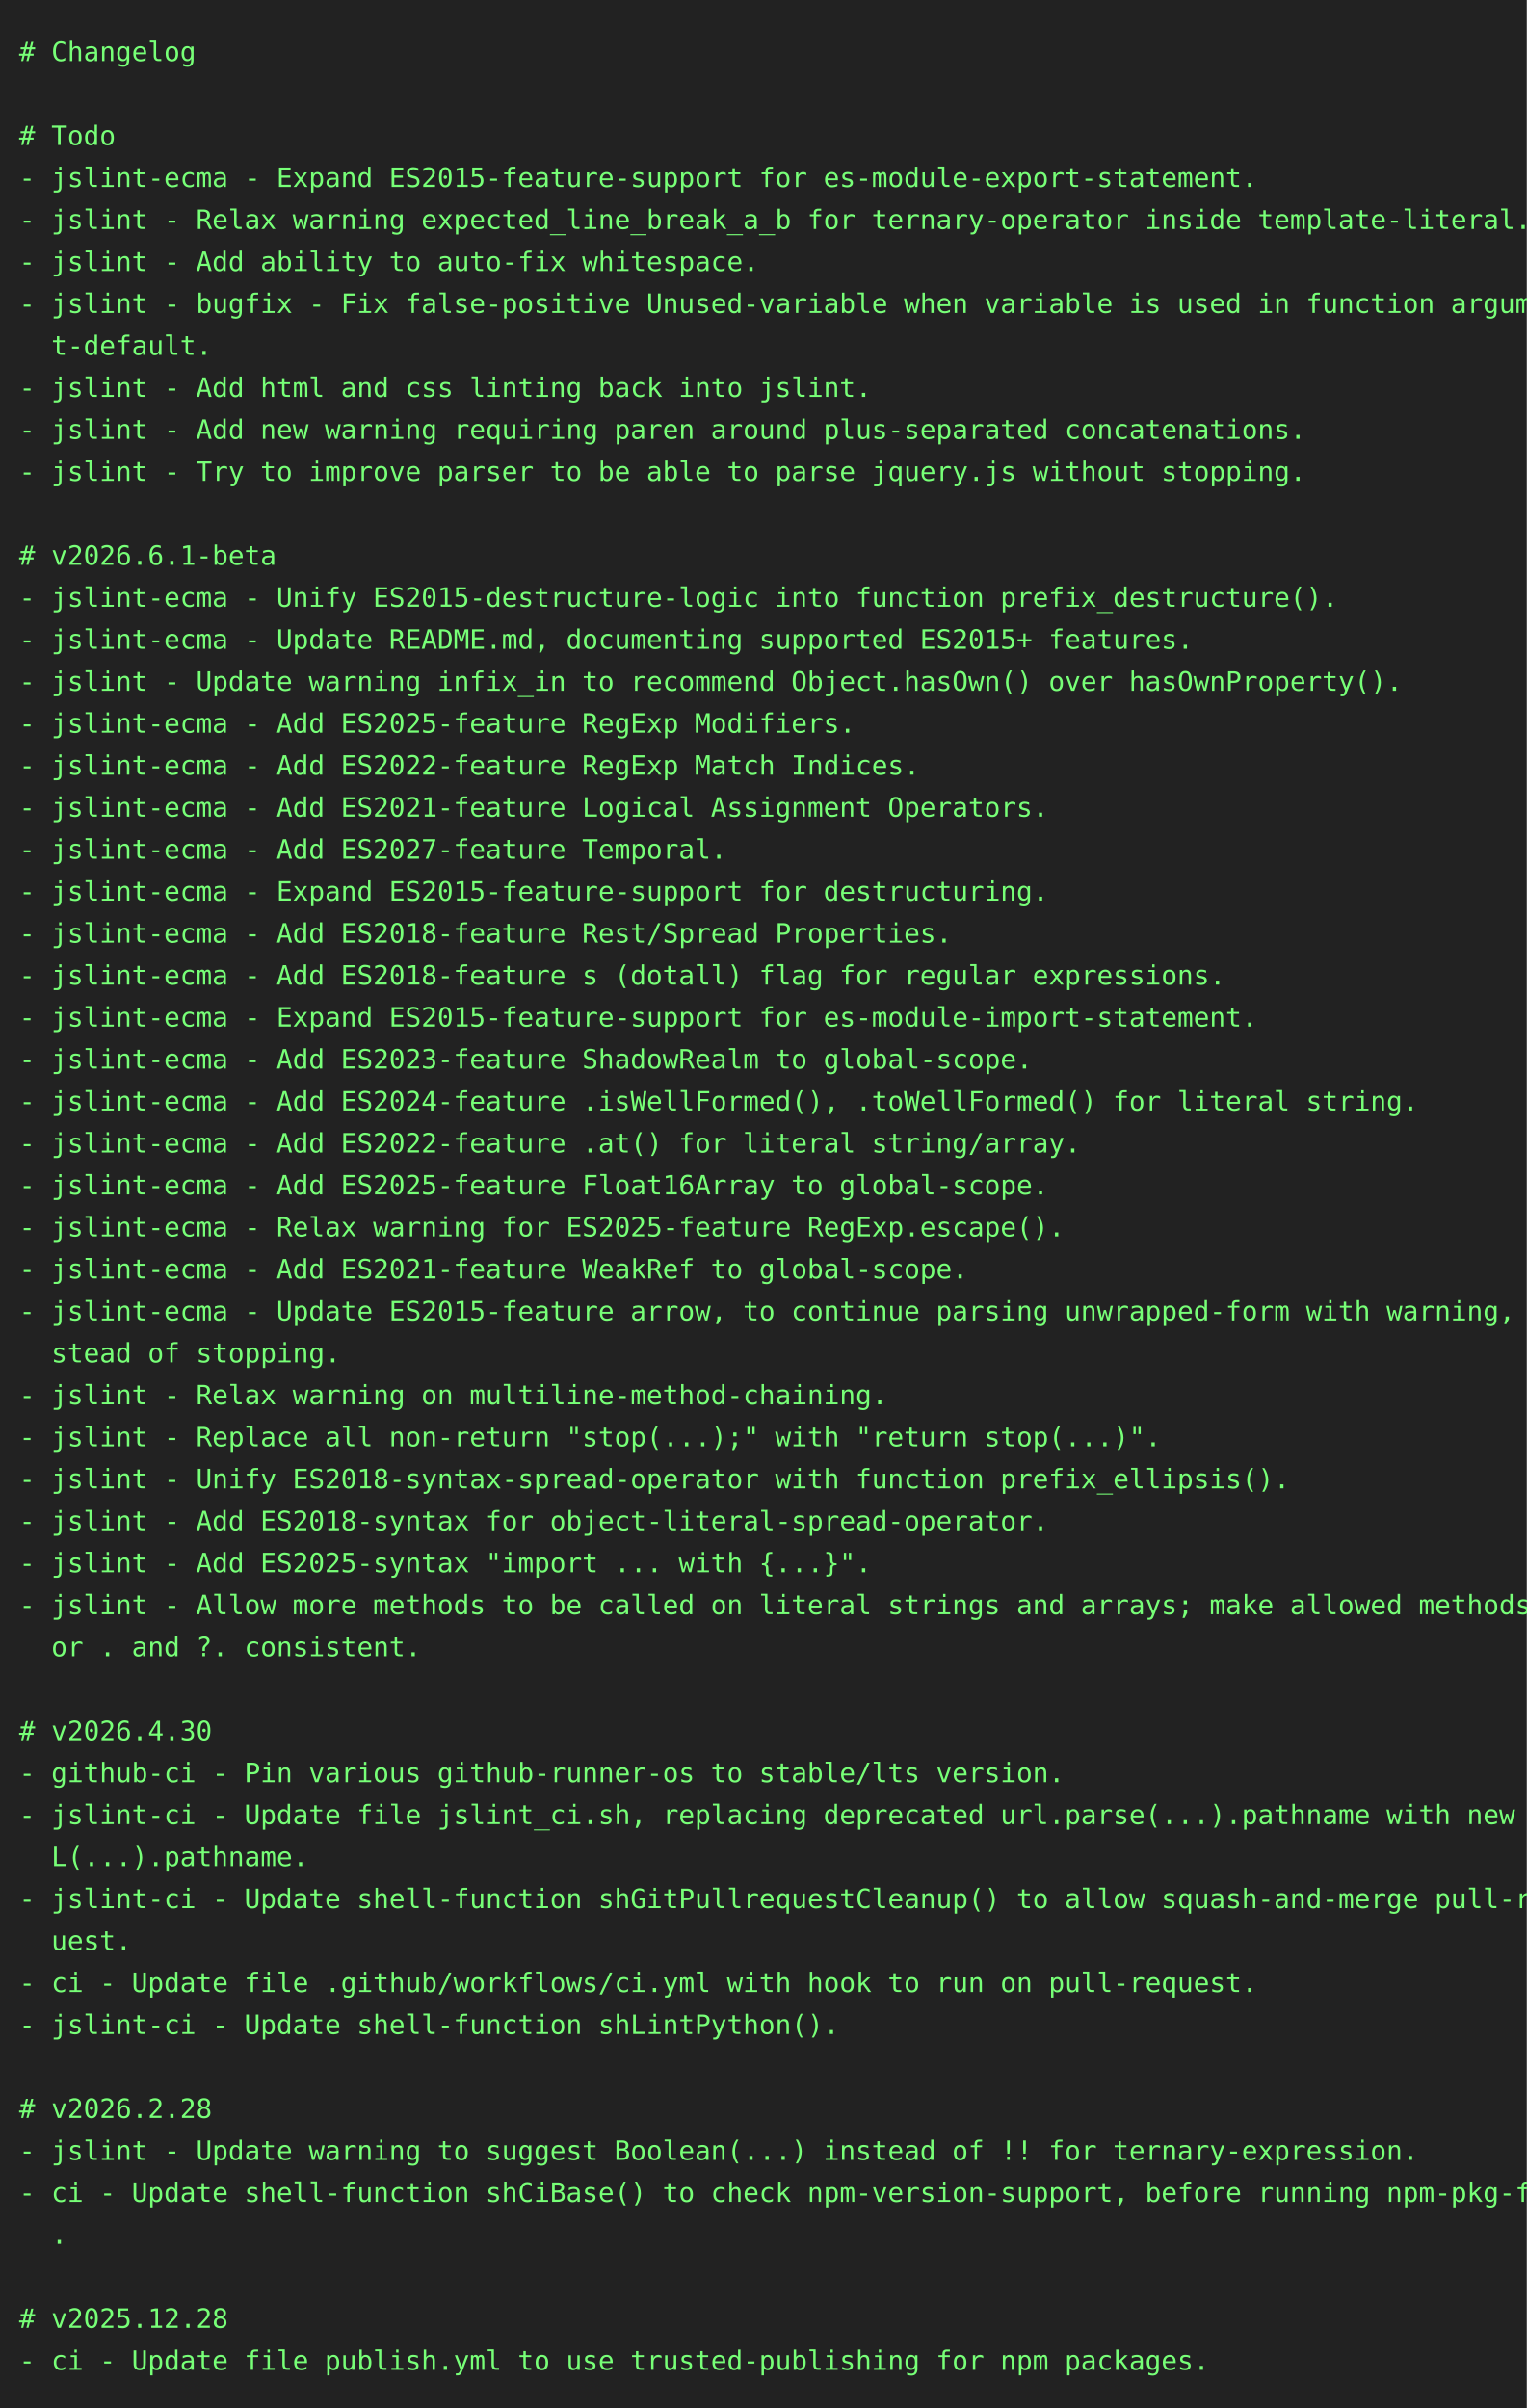
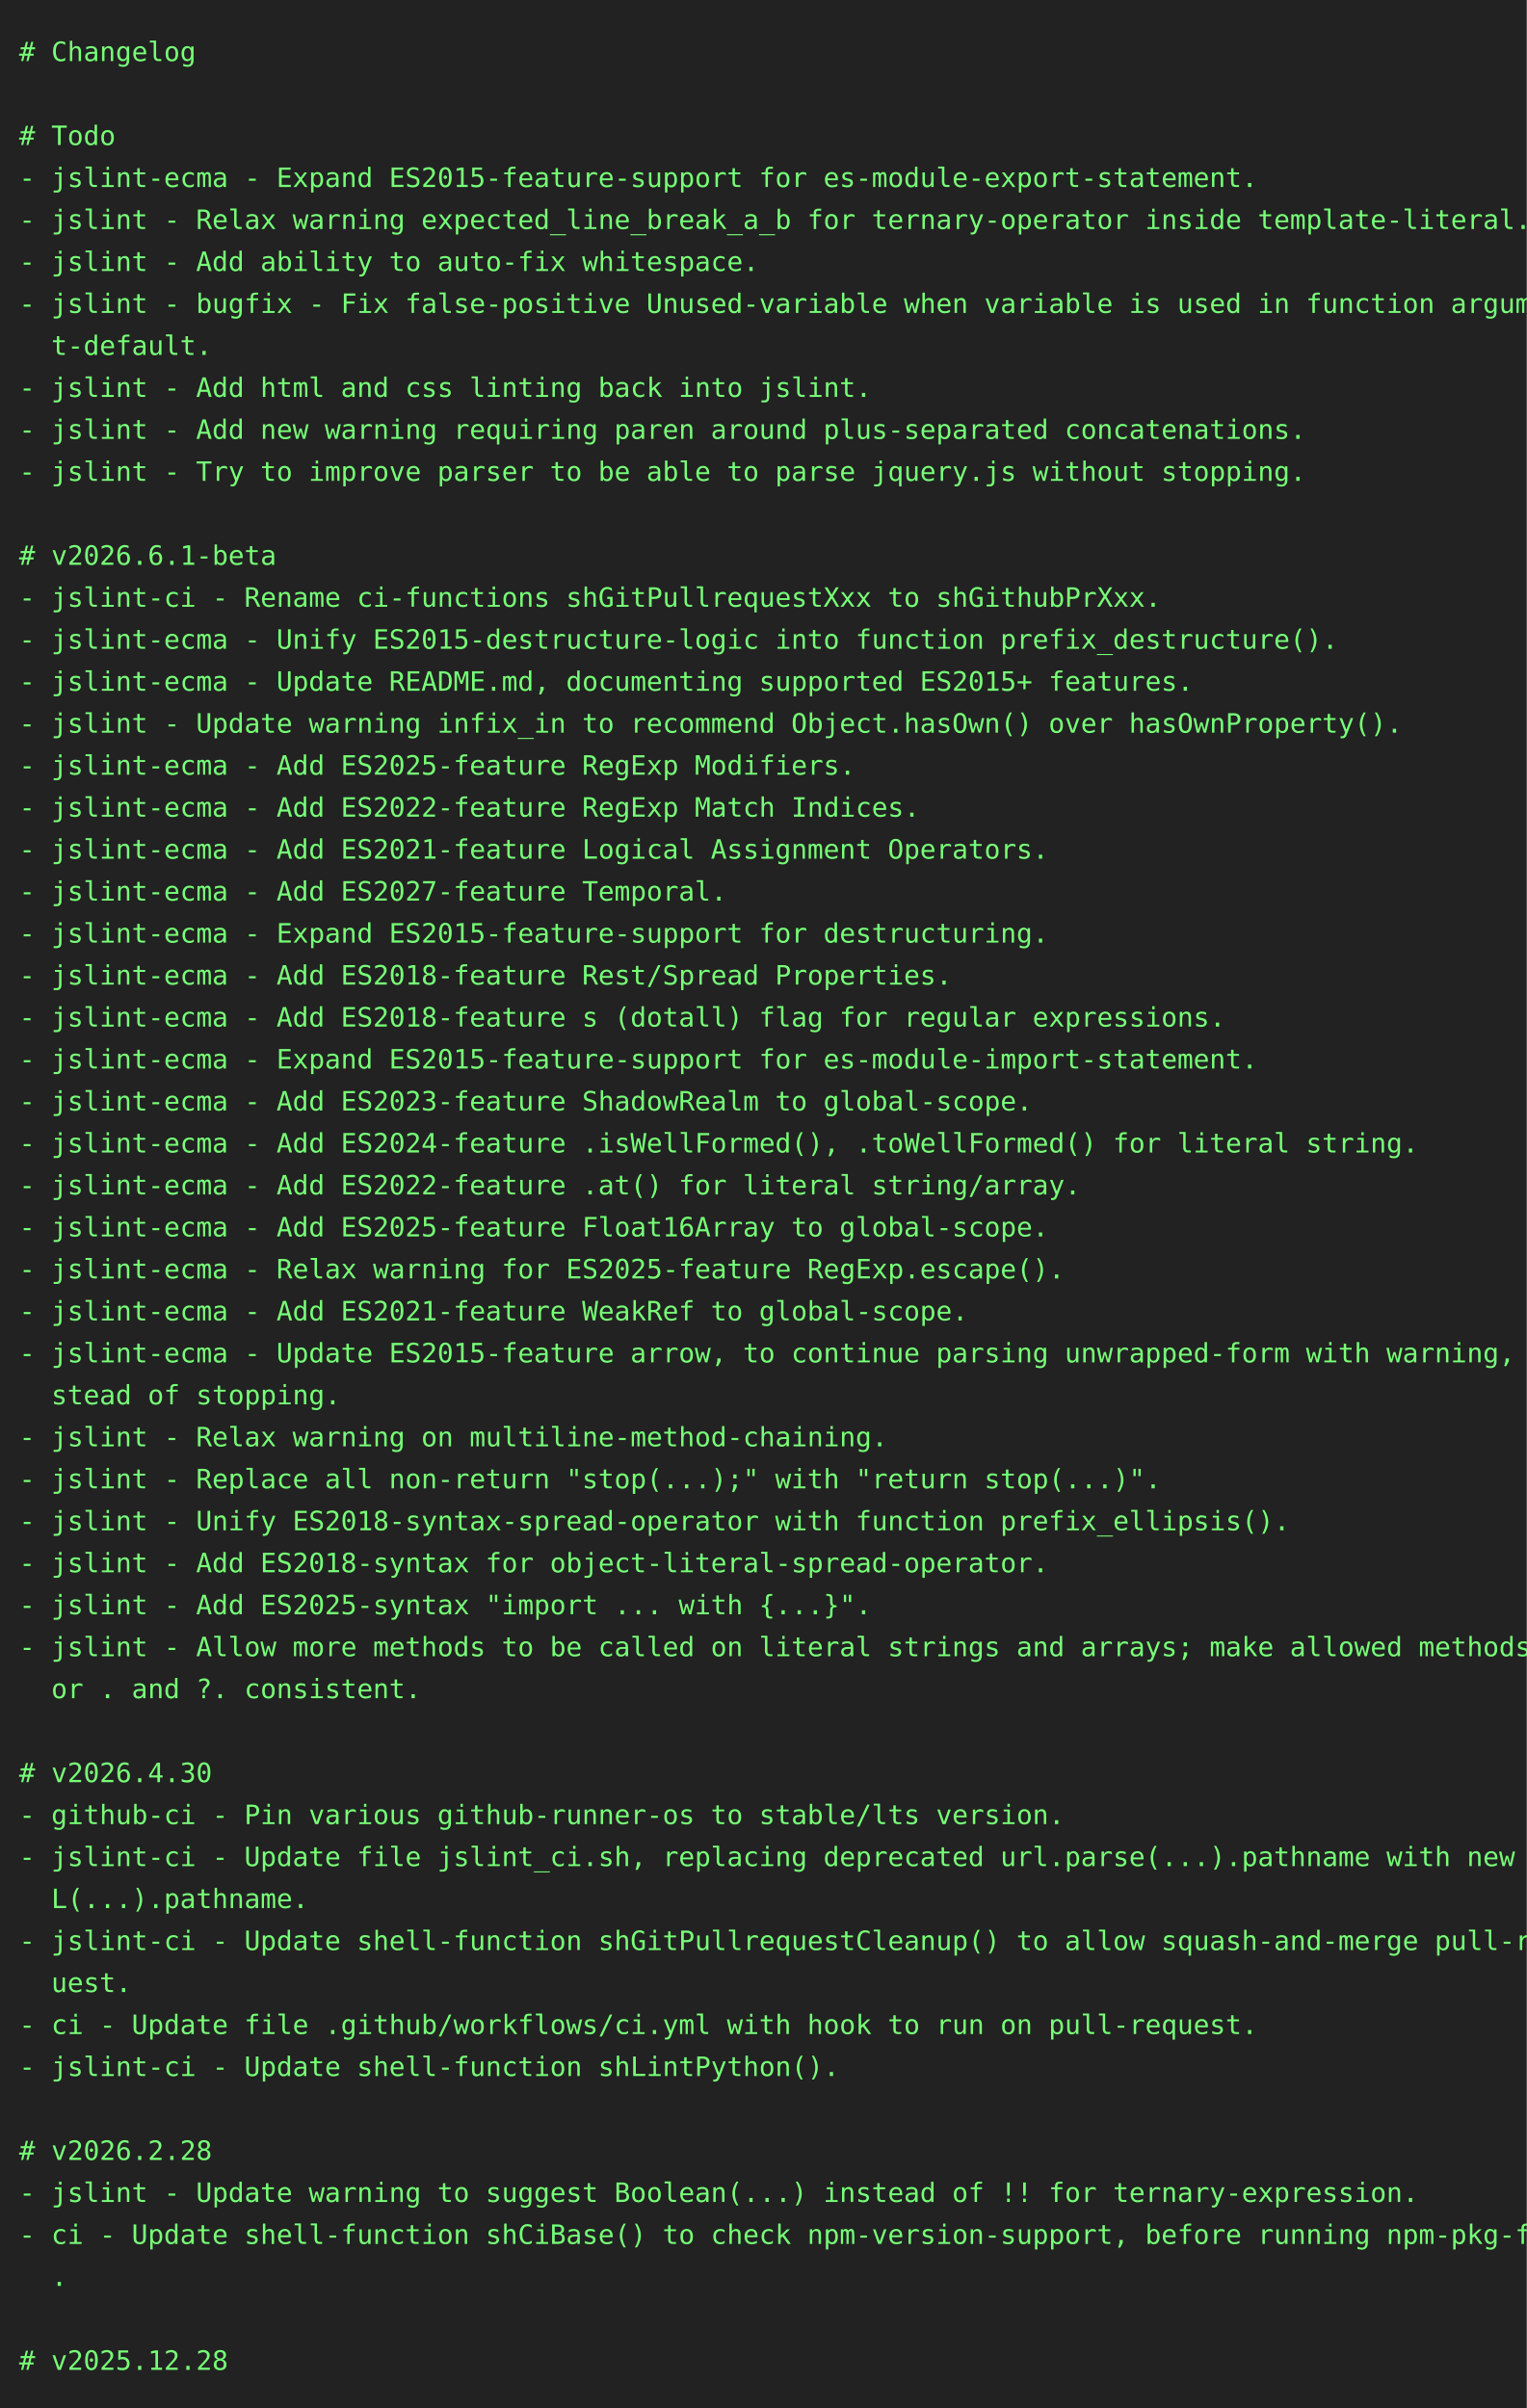
<svg xmlns="http://www.w3.org/2000/svg" height="1262" width="800">
  <rect height="1262" fill="#222" width="800" />
  <text fill="#7f7" font-family="consolas, menlo, monospace" font-size="14" xml:space="preserve">
    <tspan lengthAdjust="spacingAndGlyphs" textLength="768" x="10" y="32"># Changelog                                                                                      </tspan>
    <tspan lengthAdjust="spacingAndGlyphs" textLength="768" x="10" y="54">                                                                                                 </tspan>
    <tspan lengthAdjust="spacingAndGlyphs" textLength="768" x="10" y="76"># Todo                                                                                           </tspan>
    <tspan lengthAdjust="spacingAndGlyphs" textLength="768" x="10" y="98">- jslint-ecma - Expand ES2015-feature-support for es-module-export-statement.                    </tspan>
    <tspan lengthAdjust="spacingAndGlyphs" textLength="768" x="10" y="120">- jslint - Relax warning expected_line_break_a_b for ternary-operator inside template-literal.   </tspan>
    <tspan lengthAdjust="spacingAndGlyphs" textLength="768" x="10" y="142">- jslint - Add ability to auto-fix whitespace.                                                   </tspan>
    <tspan lengthAdjust="spacingAndGlyphs" textLength="768" x="10" y="164">- jslint - bugfix - Fix false-positive Unused-variable when variable is used in function argumen\</tspan>
    <tspan lengthAdjust="spacingAndGlyphs" textLength="768" x="10" y="186">  t-default.                                                                                     </tspan>
    <tspan lengthAdjust="spacingAndGlyphs" textLength="768" x="10" y="208">- jslint - Add html and css linting back into jslint.                                            </tspan>
    <tspan lengthAdjust="spacingAndGlyphs" textLength="768" x="10" y="230">- jslint - Add new warning requiring paren around plus-separated concatenations.                 </tspan>
    <tspan lengthAdjust="spacingAndGlyphs" textLength="768" x="10" y="252">- jslint - Try to improve parser to be able to parse jquery.js without stopping.                 </tspan>
    <tspan lengthAdjust="spacingAndGlyphs" textLength="768" x="10" y="274">                                                                                                 </tspan>
    <tspan lengthAdjust="spacingAndGlyphs" textLength="768" x="10" y="296"># v2026.6.1-beta                                                                                 </tspan>
-     <tspan lengthAdjust="spacingAndGlyphs" textLength="768" x="10" y="318">- jslint-ecma - Unify ES2015-destructure-logic into function prefix_destructure().               </tspan>
-     <tspan lengthAdjust="spacingAndGlyphs" textLength="768" x="10" y="340">- jslint-ecma - Update README.md, documenting supported ES2015+ features.                        </tspan>
-     <tspan lengthAdjust="spacingAndGlyphs" textLength="768" x="10" y="362">- jslint - Update warning infix_in to recommend Object.hasOwn() over hasOwnProperty().           </tspan>
-     <tspan lengthAdjust="spacingAndGlyphs" textLength="768" x="10" y="384">- jslint-ecma - Add ES2025-feature RegExp Modifiers.                                             </tspan>
-     <tspan lengthAdjust="spacingAndGlyphs" textLength="768" x="10" y="406">- jslint-ecma - Add ES2022-feature RegExp Match Indices.                                         </tspan>
-     <tspan lengthAdjust="spacingAndGlyphs" textLength="768" x="10" y="428">- jslint-ecma - Add ES2021-feature Logical Assignment Operators.                                 </tspan>
-     <tspan lengthAdjust="spacingAndGlyphs" textLength="768" x="10" y="450">- jslint-ecma - Add ES2027-feature Temporal.                                                     </tspan>
-     <tspan lengthAdjust="spacingAndGlyphs" textLength="768" x="10" y="472">- jslint-ecma - Expand ES2015-feature-support for destructuring.                                 </tspan>
-     <tspan lengthAdjust="spacingAndGlyphs" textLength="768" x="10" y="494">- jslint-ecma - Add ES2018-feature Rest/Spread Properties.                                       </tspan>
-     <tspan lengthAdjust="spacingAndGlyphs" textLength="768" x="10" y="516">- jslint-ecma - Add ES2018-feature s (dotall) flag for regular expressions.                      </tspan>
-     <tspan lengthAdjust="spacingAndGlyphs" textLength="768" x="10" y="538">- jslint-ecma - Expand ES2015-feature-support for es-module-import-statement.                    </tspan>
-     <tspan lengthAdjust="spacingAndGlyphs" textLength="768" x="10" y="560">- jslint-ecma - Add ES2023-feature ShadowRealm to global-scope.                                  </tspan>
-     <tspan lengthAdjust="spacingAndGlyphs" textLength="768" x="10" y="582">- jslint-ecma - Add ES2024-feature .isWellFormed(), .toWellFormed() for literal string.          </tspan>
-     <tspan lengthAdjust="spacingAndGlyphs" textLength="768" x="10" y="604">- jslint-ecma - Add ES2022-feature .at() for literal string/array.                               </tspan>
-     <tspan lengthAdjust="spacingAndGlyphs" textLength="768" x="10" y="626">- jslint-ecma - Add ES2025-feature Float16Array to global-scope.                                 </tspan>
-     <tspan lengthAdjust="spacingAndGlyphs" textLength="768" x="10" y="648">- jslint-ecma - Relax warning for ES2025-feature RegExp.escape().                                </tspan>
-     <tspan lengthAdjust="spacingAndGlyphs" textLength="768" x="10" y="670">- jslint-ecma - Add ES2021-feature WeakRef to global-scope.                                      </tspan>
-     <tspan lengthAdjust="spacingAndGlyphs" textLength="768" x="10" y="692">- jslint-ecma - Update ES2015-feature arrow, to continue parsing unwrapped-form with warning, in\</tspan>
-     <tspan lengthAdjust="spacingAndGlyphs" textLength="768" x="10" y="714">  stead of stopping.                                                                             </tspan>
-     <tspan lengthAdjust="spacingAndGlyphs" textLength="768" x="10" y="736">- jslint - Relax warning on multiline-method-chaining.                                           </tspan>
-     <tspan lengthAdjust="spacingAndGlyphs" textLength="768" x="10" y="758">- jslint - Replace all non-return "stop(...);" with "return stop(...)".                          </tspan>
-     <tspan lengthAdjust="spacingAndGlyphs" textLength="768" x="10" y="780">- jslint - Unify ES2018-syntax-spread-operator with function prefix_ellipsis().                  </tspan>
-     <tspan lengthAdjust="spacingAndGlyphs" textLength="768" x="10" y="802">- jslint - Add ES2018-syntax for object-literal-spread-operator.                                 </tspan>
-     <tspan lengthAdjust="spacingAndGlyphs" textLength="768" x="10" y="824">- jslint - Add ES2025-syntax "import ... with {...}".                                            </tspan>
-     <tspan lengthAdjust="spacingAndGlyphs" textLength="768" x="10" y="846">- jslint - Allow more methods to be called on literal strings and arrays; make allowed methods f\</tspan>
-     <tspan lengthAdjust="spacingAndGlyphs" textLength="768" x="10" y="868">  or . and ?. consistent.                                                                        </tspan>
-     <tspan lengthAdjust="spacingAndGlyphs" textLength="768" x="10" y="890">                                                                                                 </tspan>
-     <tspan lengthAdjust="spacingAndGlyphs" textLength="768" x="10" y="912"># v2026.4.30                                                                                     </tspan>
-     <tspan lengthAdjust="spacingAndGlyphs" textLength="768" x="10" y="934">- github-ci - Pin various github-runner-os to stable/lts version.                                </tspan>
-     <tspan lengthAdjust="spacingAndGlyphs" textLength="768" x="10" y="956">- jslint-ci - Update file jslint_ci.sh, replacing deprecated url.parse(...).pathname with new UR\</tspan>
-     <tspan lengthAdjust="spacingAndGlyphs" textLength="768" x="10" y="978">  L(...).pathname.                                                                               </tspan>
-     <tspan lengthAdjust="spacingAndGlyphs" textLength="768" x="10" y="1000">- jslint-ci - Update shell-function shGitPullrequestCleanup() to allow squash-and-merge pull-req\</tspan>
-     <tspan lengthAdjust="spacingAndGlyphs" textLength="768" x="10" y="1022">  uest.                                                                                          </tspan>
-     <tspan lengthAdjust="spacingAndGlyphs" textLength="768" x="10" y="1044">- ci - Update file .github/workflows/ci.yml with hook to run on pull-request.                    </tspan>
-     <tspan lengthAdjust="spacingAndGlyphs" textLength="768" x="10" y="1066">- jslint-ci - Update shell-function shLintPython().                                              </tspan>
-     <tspan lengthAdjust="spacingAndGlyphs" textLength="768" x="10" y="1088">                                                                                                 </tspan>
-     <tspan lengthAdjust="spacingAndGlyphs" textLength="768" x="10" y="1110"># v2026.2.28                                                                                     </tspan>
-     <tspan lengthAdjust="spacingAndGlyphs" textLength="768" x="10" y="1132">- jslint - Update warning to suggest Boolean(...) instead of !! for ternary-expression.          </tspan>
-     <tspan lengthAdjust="spacingAndGlyphs" textLength="768" x="10" y="1154">- ci - Update shell-function shCiBase() to check npm-version-support, before running npm-pkg-fix\</tspan>
-     <tspan lengthAdjust="spacingAndGlyphs" textLength="768" x="10" y="1176">  .                                                                                              </tspan>
-     <tspan lengthAdjust="spacingAndGlyphs" textLength="768" x="10" y="1198">                                                                                                 </tspan>
-     <tspan lengthAdjust="spacingAndGlyphs" textLength="768" x="10" y="1220"># v2025.12.28                                                                                    </tspan>
-     <tspan lengthAdjust="spacingAndGlyphs" textLength="768" x="10" y="1242">- ci - Update file publish.yml to use trusted-publishing for npm packages.                       </tspan>
+     <tspan lengthAdjust="spacingAndGlyphs" textLength="768" x="10" y="318">- jslint-ci - Rename ci-functions shGitPullrequestXxx to shGithubPrXxx.                          </tspan>
+     <tspan lengthAdjust="spacingAndGlyphs" textLength="768" x="10" y="340">- jslint-ecma - Unify ES2015-destructure-logic into function prefix_destructure().               </tspan>
+     <tspan lengthAdjust="spacingAndGlyphs" textLength="768" x="10" y="362">- jslint-ecma - Update README.md, documenting supported ES2015+ features.                        </tspan>
+     <tspan lengthAdjust="spacingAndGlyphs" textLength="768" x="10" y="384">- jslint - Update warning infix_in to recommend Object.hasOwn() over hasOwnProperty().           </tspan>
+     <tspan lengthAdjust="spacingAndGlyphs" textLength="768" x="10" y="406">- jslint-ecma - Add ES2025-feature RegExp Modifiers.                                             </tspan>
+     <tspan lengthAdjust="spacingAndGlyphs" textLength="768" x="10" y="428">- jslint-ecma - Add ES2022-feature RegExp Match Indices.                                         </tspan>
+     <tspan lengthAdjust="spacingAndGlyphs" textLength="768" x="10" y="450">- jslint-ecma - Add ES2021-feature Logical Assignment Operators.                                 </tspan>
+     <tspan lengthAdjust="spacingAndGlyphs" textLength="768" x="10" y="472">- jslint-ecma - Add ES2027-feature Temporal.                                                     </tspan>
+     <tspan lengthAdjust="spacingAndGlyphs" textLength="768" x="10" y="494">- jslint-ecma - Expand ES2015-feature-support for destructuring.                                 </tspan>
+     <tspan lengthAdjust="spacingAndGlyphs" textLength="768" x="10" y="516">- jslint-ecma - Add ES2018-feature Rest/Spread Properties.                                       </tspan>
+     <tspan lengthAdjust="spacingAndGlyphs" textLength="768" x="10" y="538">- jslint-ecma - Add ES2018-feature s (dotall) flag for regular expressions.                      </tspan>
+     <tspan lengthAdjust="spacingAndGlyphs" textLength="768" x="10" y="560">- jslint-ecma - Expand ES2015-feature-support for es-module-import-statement.                    </tspan>
+     <tspan lengthAdjust="spacingAndGlyphs" textLength="768" x="10" y="582">- jslint-ecma - Add ES2023-feature ShadowRealm to global-scope.                                  </tspan>
+     <tspan lengthAdjust="spacingAndGlyphs" textLength="768" x="10" y="604">- jslint-ecma - Add ES2024-feature .isWellFormed(), .toWellFormed() for literal string.          </tspan>
+     <tspan lengthAdjust="spacingAndGlyphs" textLength="768" x="10" y="626">- jslint-ecma - Add ES2022-feature .at() for literal string/array.                               </tspan>
+     <tspan lengthAdjust="spacingAndGlyphs" textLength="768" x="10" y="648">- jslint-ecma - Add ES2025-feature Float16Array to global-scope.                                 </tspan>
+     <tspan lengthAdjust="spacingAndGlyphs" textLength="768" x="10" y="670">- jslint-ecma - Relax warning for ES2025-feature RegExp.escape().                                </tspan>
+     <tspan lengthAdjust="spacingAndGlyphs" textLength="768" x="10" y="692">- jslint-ecma - Add ES2021-feature WeakRef to global-scope.                                      </tspan>
+     <tspan lengthAdjust="spacingAndGlyphs" textLength="768" x="10" y="714">- jslint-ecma - Update ES2015-feature arrow, to continue parsing unwrapped-form with warning, in\</tspan>
+     <tspan lengthAdjust="spacingAndGlyphs" textLength="768" x="10" y="736">  stead of stopping.                                                                             </tspan>
+     <tspan lengthAdjust="spacingAndGlyphs" textLength="768" x="10" y="758">- jslint - Relax warning on multiline-method-chaining.                                           </tspan>
+     <tspan lengthAdjust="spacingAndGlyphs" textLength="768" x="10" y="780">- jslint - Replace all non-return "stop(...);" with "return stop(...)".                          </tspan>
+     <tspan lengthAdjust="spacingAndGlyphs" textLength="768" x="10" y="802">- jslint - Unify ES2018-syntax-spread-operator with function prefix_ellipsis().                  </tspan>
+     <tspan lengthAdjust="spacingAndGlyphs" textLength="768" x="10" y="824">- jslint - Add ES2018-syntax for object-literal-spread-operator.                                 </tspan>
+     <tspan lengthAdjust="spacingAndGlyphs" textLength="768" x="10" y="846">- jslint - Add ES2025-syntax "import ... with {...}".                                            </tspan>
+     <tspan lengthAdjust="spacingAndGlyphs" textLength="768" x="10" y="868">- jslint - Allow more methods to be called on literal strings and arrays; make allowed methods f\</tspan>
+     <tspan lengthAdjust="spacingAndGlyphs" textLength="768" x="10" y="890">  or . and ?. consistent.                                                                        </tspan>
+     <tspan lengthAdjust="spacingAndGlyphs" textLength="768" x="10" y="912">                                                                                                 </tspan>
+     <tspan lengthAdjust="spacingAndGlyphs" textLength="768" x="10" y="934"># v2026.4.30                                                                                     </tspan>
+     <tspan lengthAdjust="spacingAndGlyphs" textLength="768" x="10" y="956">- github-ci - Pin various github-runner-os to stable/lts version.                                </tspan>
+     <tspan lengthAdjust="spacingAndGlyphs" textLength="768" x="10" y="978">- jslint-ci - Update file jslint_ci.sh, replacing deprecated url.parse(...).pathname with new UR\</tspan>
+     <tspan lengthAdjust="spacingAndGlyphs" textLength="768" x="10" y="1000">  L(...).pathname.                                                                               </tspan>
+     <tspan lengthAdjust="spacingAndGlyphs" textLength="768" x="10" y="1022">- jslint-ci - Update shell-function shGitPullrequestCleanup() to allow squash-and-merge pull-req\</tspan>
+     <tspan lengthAdjust="spacingAndGlyphs" textLength="768" x="10" y="1044">  uest.                                                                                          </tspan>
+     <tspan lengthAdjust="spacingAndGlyphs" textLength="768" x="10" y="1066">- ci - Update file .github/workflows/ci.yml with hook to run on pull-request.                    </tspan>
+     <tspan lengthAdjust="spacingAndGlyphs" textLength="768" x="10" y="1088">- jslint-ci - Update shell-function shLintPython().                                              </tspan>
+     <tspan lengthAdjust="spacingAndGlyphs" textLength="768" x="10" y="1110">                                                                                                 </tspan>
+     <tspan lengthAdjust="spacingAndGlyphs" textLength="768" x="10" y="1132"># v2026.2.28                                                                                     </tspan>
+     <tspan lengthAdjust="spacingAndGlyphs" textLength="768" x="10" y="1154">- jslint - Update warning to suggest Boolean(...) instead of !! for ternary-expression.          </tspan>
+     <tspan lengthAdjust="spacingAndGlyphs" textLength="768" x="10" y="1176">- ci - Update shell-function shCiBase() to check npm-version-support, before running npm-pkg-fix\</tspan>
+     <tspan lengthAdjust="spacingAndGlyphs" textLength="768" x="10" y="1198">  .                                                                                              </tspan>
+     <tspan lengthAdjust="spacingAndGlyphs" textLength="768" x="10" y="1220">                                                                                                 </tspan>
+     <tspan lengthAdjust="spacingAndGlyphs" textLength="768" x="10" y="1242"># v2025.12.28                                                                                    </tspan>
  </text>
</svg>
